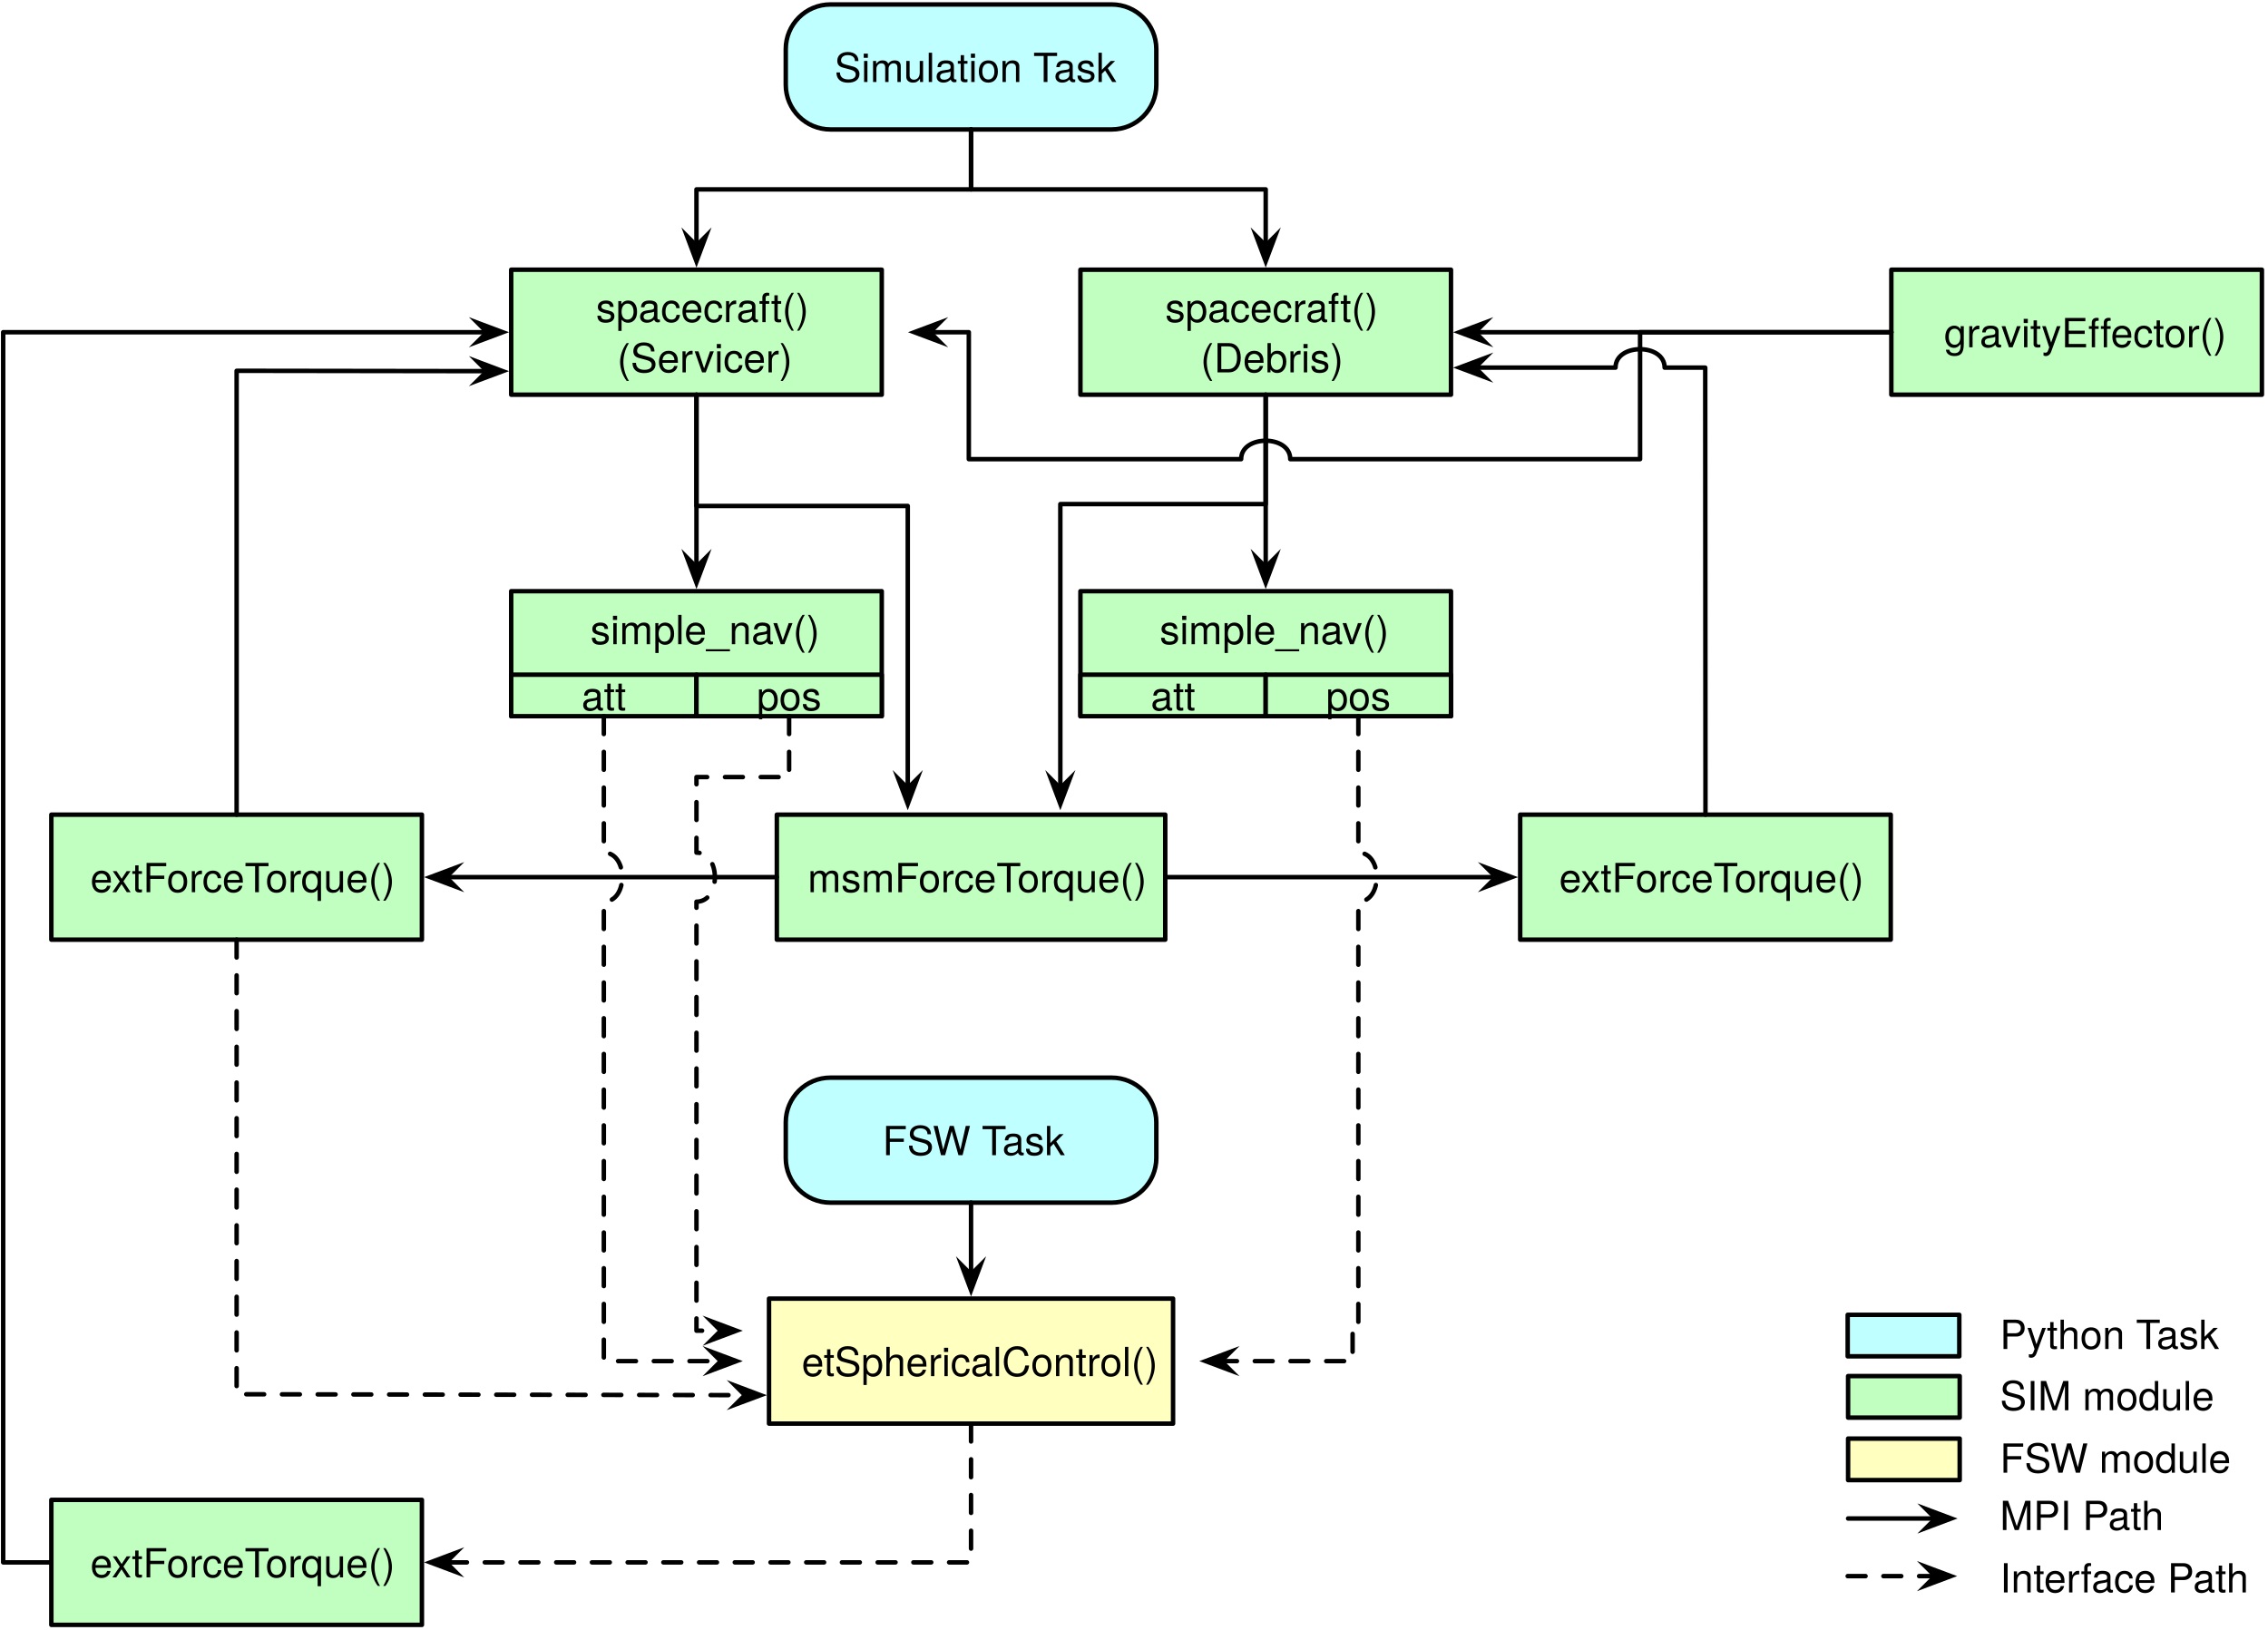
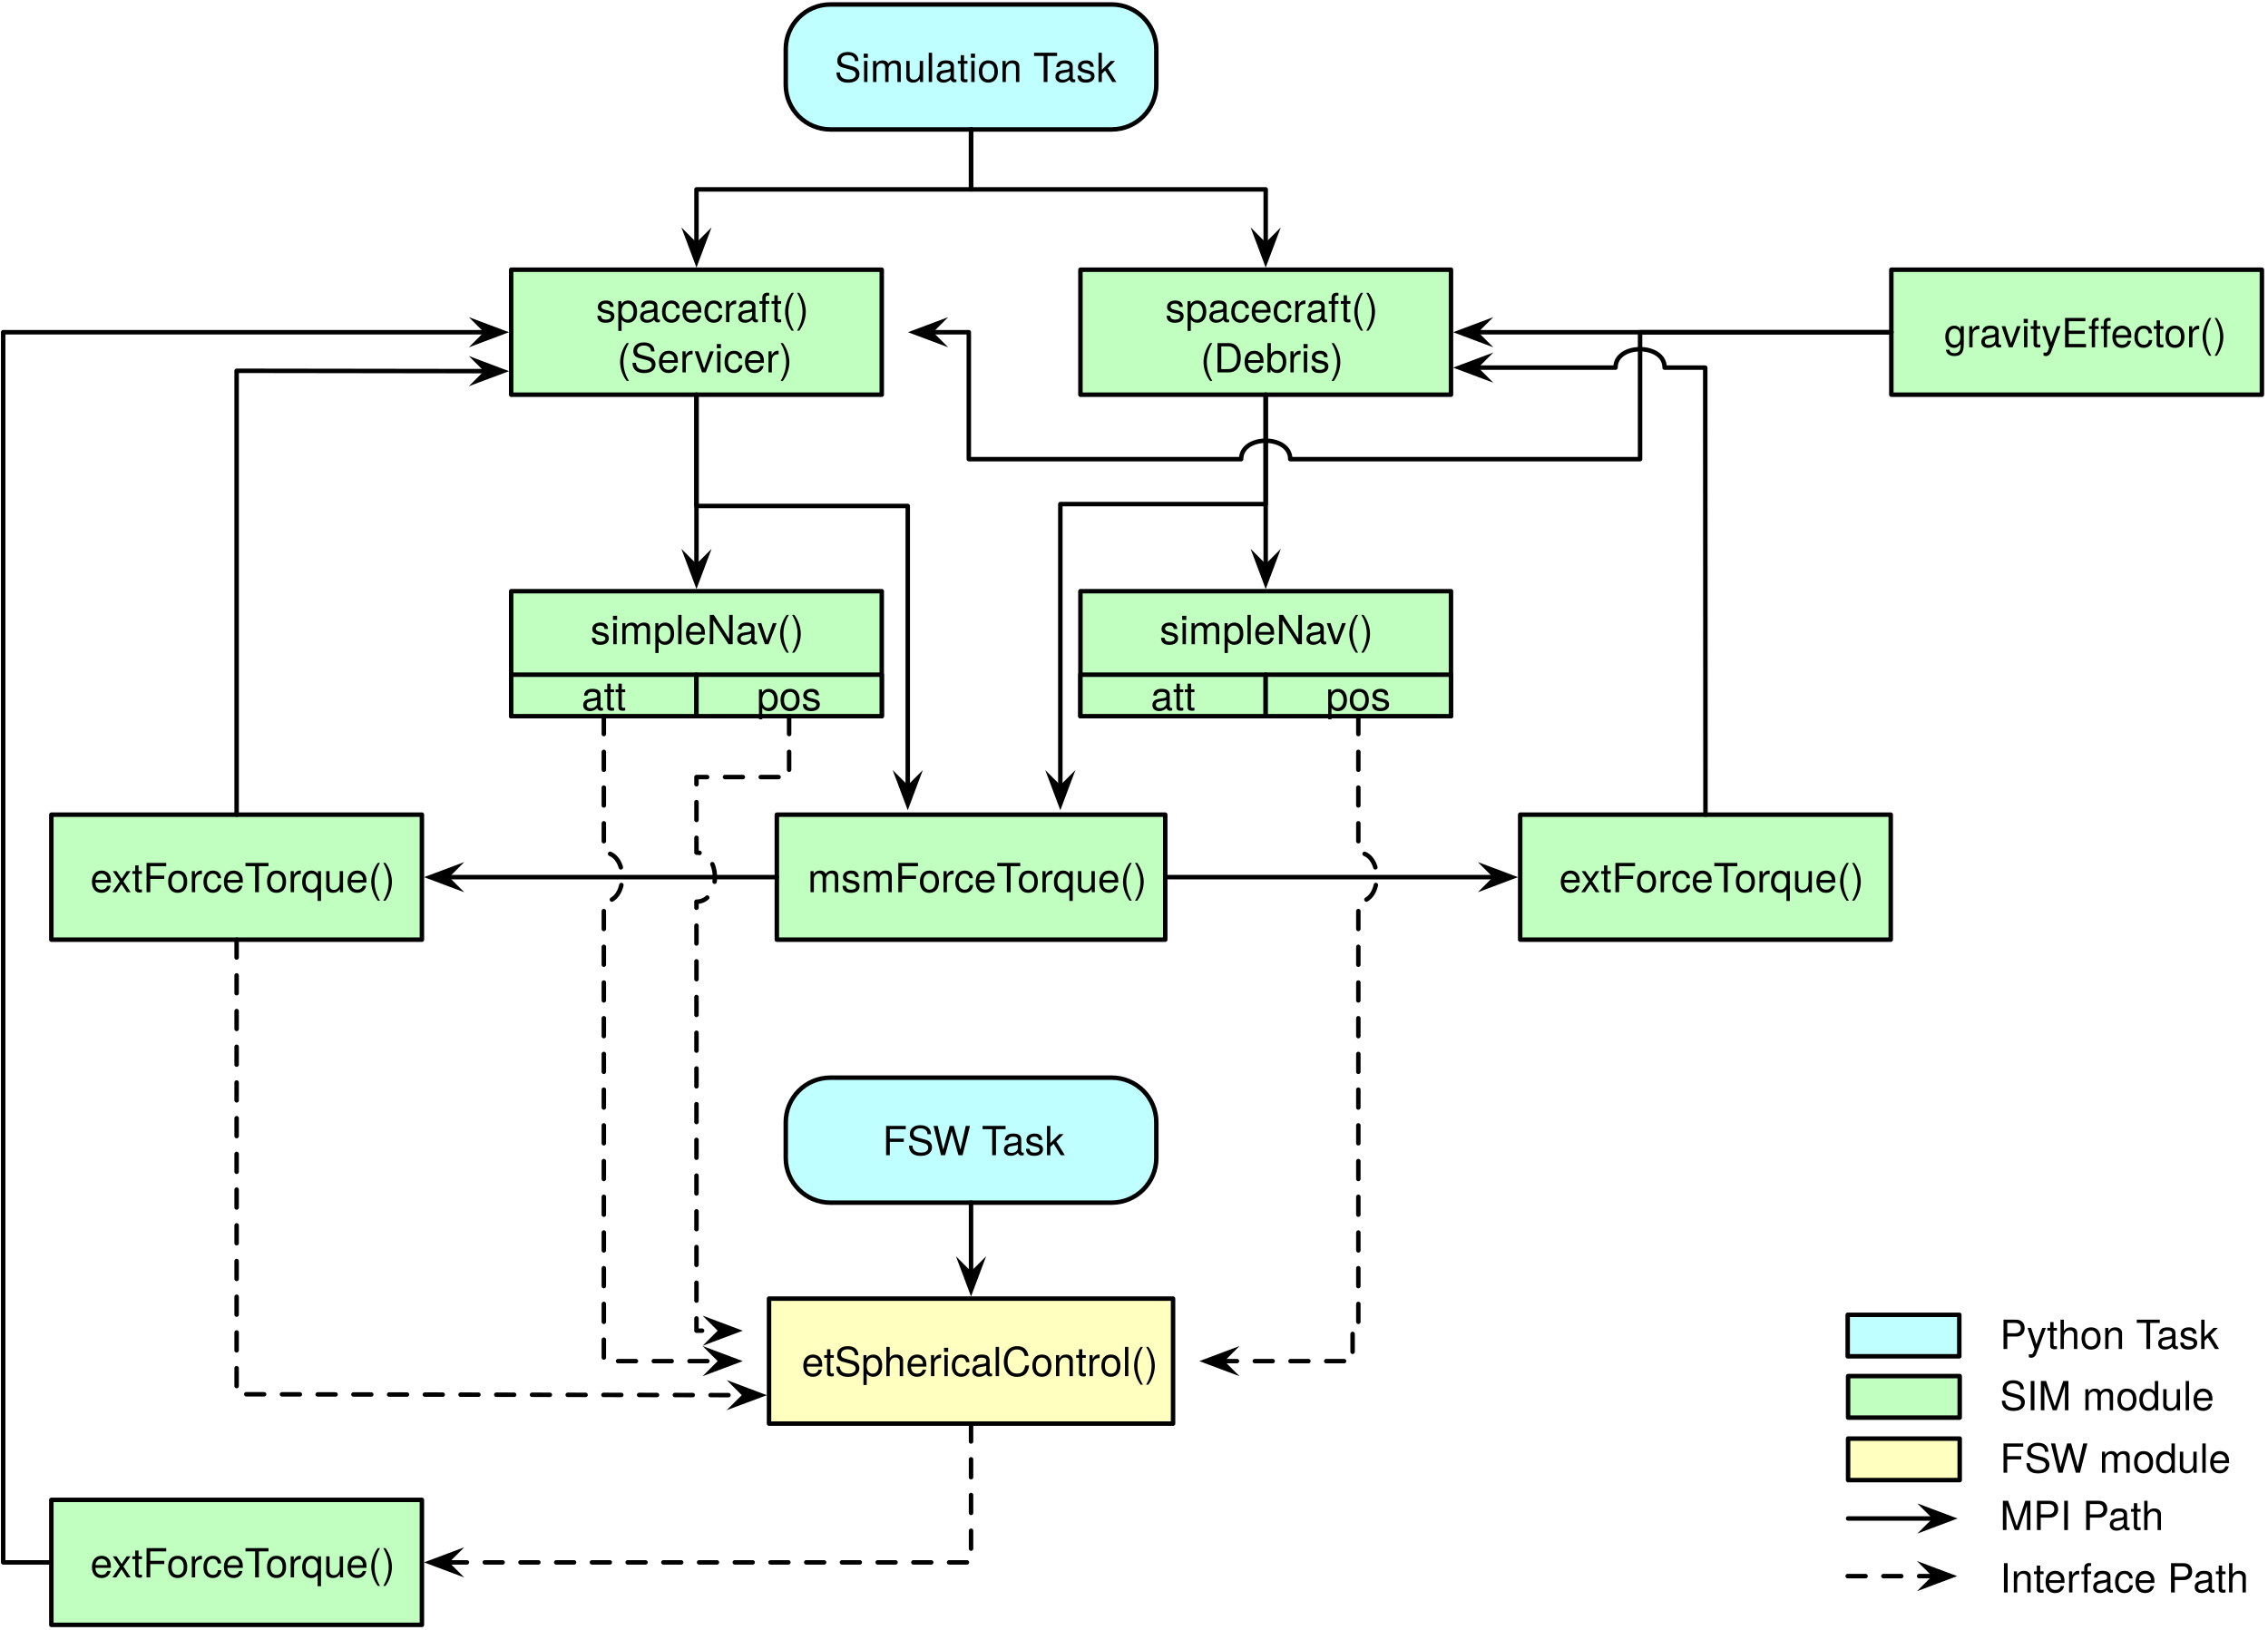
<svg xmlns="http://www.w3.org/2000/svg" version="1.1" viewBox="142 -23 508 365" width="508" height="365">
  <defs>
    <font-face font-family="Helvetica Neue" font-size="9" panose-1="2 0 4 3 0 0 0 2 0 4" units-per-em="1000" underline-position="-100" underline-thickness="50" slope="0" x-height="523" cap-height="721" ascent="966.995" descent="-212.997" font-weight="300">
      <font-face-src>
        <font-face-name name="HelveticaNeue-Light" />
      </font-face-src>
    </font-face>
    <marker orient="auto" overflow="visible" markerUnits="strokeWidth" id="SharpArrow_Marker" stroke-linejoin="miter" stroke-miterlimit="10" viewBox="-4 -4 9 8" markerWidth="9" markerHeight="8" color="black">
      <g>
        <path d="M 3.5 0 L -2.1 -2.1 L 0 0 L 0 0 L -2.1 2.1 Z" fill="currentColor" stroke="currentColor" stroke-width="1" />
      </g>
    </marker>
  </defs>
  <g id="Canvas_1" stroke-opacity="1" stroke="none" fill-opacity="1" fill="none" stroke-dasharray="none">
    <g id="Canvas_1_Layer_1">
      <g id="Graphic_28">
        <rect x="256.5" y="37.423" width="83" height="28" fill="#c0ffc0" />
        <rect x="256.5" y="37.423" width="83" height="28" stroke="black" stroke-linecap="round" stroke-linejoin="round" stroke-width="1" />
        <text transform="translate(261.5 40.16166)" fill="black">
          <tspan font-family="Helvetica Neue" font-size="9" font-weight="300" fill="black" x="13.991" y="9">spacecraft()</tspan>
          <tspan font-family="Helvetica Neue" font-size="9" font-weight="300" fill="black" x="18.738" y="20.261">(Servicer)</tspan>
        </text>
      </g>
      <g id="Graphic_27">
        <rect x="565.632" y="37.423" width="83" height="28" fill="#c0ffc0" />
        <rect x="565.632" y="37.423" width="83" height="28" stroke="black" stroke-linecap="round" stroke-linejoin="round" stroke-width="1" />
        <text transform="translate(570.6322 45.79219)" fill="black">
          <tspan font-family="Helvetica Neue" font-size="9" font-weight="300" fill="black" x="6.822" y="9">gravityEffector()</tspan>
        </text>
      </g>
      <g id="Graphic_20">
        <rect x="256.5" y="109.439" width="83" height="28" fill="#c0ffc0" />
        <rect x="256.5" y="109.439" width="83" height="28" stroke="black" stroke-linecap="round" stroke-linejoin="round" stroke-width="1" />
        <text transform="translate(261.5 112.3083)" fill="black">
-           <tspan font-family="Helvetica Neue" font-size="9" font-weight="300" fill="black" x="12.749" y="9">simple_nav()</tspan>
+           <tspan font-family="Helvetica Neue" font-size="9" font-weight="300" fill="black" x="12.749" y="9">simpleNav()</tspan>
        </text>
      </g>
      <g id="Graphic_17">
        <rect x="314.25" y="267.916" width="90.5" height="28" fill="#ffffc0" />
        <rect x="314.25" y="267.916" width="90.5" height="28" stroke="black" stroke-linecap="round" stroke-linejoin="round" stroke-width="1" />
        <text transform="translate(319.25 276.285)" fill="black">
          <tspan font-family="Helvetica Neue" font-size="9" font-weight="300" fill="black" x="2.32" y="9">etSphericalControl()</tspan>
        </text>
      </g>
      <g id="Graphic_9">
        <path d="M 328 218.416 L 391 218.416 C 396.523 218.416 401 222.893 401 228.416 L 401 236.416 C 401 241.938 396.523 246.416 391 246.416 L 328 246.416 C 322.477 246.416 318 241.938 318 236.416 L 318 228.416 C 318 222.893 322.477 218.416 328 218.416 Z" fill="#c0ffff" />
        <path d="M 328 218.416 L 391 218.416 C 396.523 218.416 401 222.893 401 228.416 L 401 236.416 C 401 241.938 396.523 246.416 391 246.416 L 328 246.416 C 322.477 246.416 318 241.938 318 236.416 L 318 228.416 C 318 222.893 322.477 218.416 328 218.416 Z" stroke="black" stroke-linecap="round" stroke-linejoin="round" stroke-width="1" />
        <text transform="translate(323 226.785)" fill="black">
          <tspan font-family="Helvetica Neue" font-size="9" font-weight="300" fill="black" x="16.664" y="9">FSW Task</tspan>
        </text>
      </g>
      <g id="Line_6">
        <line x1="359.5" y1="246.416" x2="359.5" y2="262.516" marker-end="url(#SharpArrow_Marker)" stroke="black" stroke-linecap="round" stroke-linejoin="round" stroke-width="1" />
      </g>
      <g id="Graphic_4">
        <rect x="256.5" y="128.139" width="41.5" height="9.3" fill="#c0ffc0" />
        <rect x="256.5" y="128.139" width="41.5" height="9.3" stroke="black" stroke-linecap="round" stroke-linejoin="round" stroke-width="1" />
        <text transform="translate(261.5 127.1583)" fill="black">
          <tspan font-family="Helvetica Neue" font-size="9" font-weight="300" fill="black" x="10.751" y="9">att</tspan>
        </text>
      </g>
      <g id="Graphic_3">
        <rect x="298" y="128.139" width="41.5" height="9.3" fill="#c0ffc0" />
        <rect x="298" y="128.139" width="41.5" height="9.3" stroke="black" stroke-linecap="round" stroke-linejoin="round" stroke-width="1" />
        <text transform="translate(303 127.1583)" fill="black">
          <tspan font-family="Helvetica Neue" font-size="9" font-weight="300" fill="black" x="8.501" y="9">pos</tspan>
        </text>
      </g>
      <g id="Graphic_29">
        <rect x="555.947" y="285.271" width="25" height="9.3" fill="#c0ffc0" />
        <rect x="555.947" y="285.271" width="25" height="9.3" stroke="black" stroke-linecap="round" stroke-linejoin="round" stroke-width="1" />
      </g>
      <g id="Graphic_30">
        <text transform="translate(589.9472 283.9208)" fill="black">
          <tspan font-family="Helvetica Neue" font-size="9" font-weight="300" fill="black" x="0" y="9">SIM module</tspan>
        </text>
      </g>
      <g id="Graphic_31">
        <rect x="555.947" y="299.271" width="25" height="9.3" fill="#ffffc0" />
        <rect x="555.947" y="299.271" width="25" height="9.3" stroke="black" stroke-linecap="round" stroke-linejoin="round" stroke-width="1" />
      </g>
      <g id="Graphic_32">
        <text transform="translate(589.9472 297.9208)" fill="black">
          <tspan font-family="Helvetica Neue" font-size="9" font-weight="300" fill="black" x="0" y="9">FSW module</tspan>
        </text>
      </g>
      <g id="Line_33">
        <line x1="555.947" y1="317.171" x2="575.547" y2="317.171" marker-end="url(#SharpArrow_Marker)" stroke="black" stroke-linecap="round" stroke-linejoin="round" stroke-width="1" />
      </g>
      <g id="Line_34">
        <line x1="555.856" y1="330.08" x2="575.456" y2="330.08" marker-end="url(#SharpArrow_Marker)" stroke="black" stroke-linecap="round" stroke-linejoin="round" stroke-dasharray="4.0,4.0" stroke-width="1" />
      </g>
      <g id="Graphic_35">
        <text transform="translate(589.9472 310.7617)" fill="black">
          <tspan font-family="Helvetica Neue" font-size="9" font-weight="300" fill="black" x="0" y="9">MPI Path</tspan>
        </text>
      </g>
      <g id="Graphic_36">
        <rect x="555.856" y="271.543" width="25" height="9.3" fill="#c0ffff" />
        <rect x="555.856" y="271.543" width="25" height="9.3" stroke="black" stroke-linecap="round" stroke-linejoin="round" stroke-width="1" />
      </g>
      <g id="Graphic_37">
        <text transform="translate(589.9472 270.1935)" fill="black">
          <tspan font-family="Helvetica Neue" font-size="9" font-weight="300" fill="black" x="0" y="9">Python Task</tspan>
        </text>
      </g>
      <g id="Graphic_38">
        <text transform="translate(589.9472 324.7389)" fill="black">
          <tspan font-family="Helvetica Neue" font-size="9" font-weight="300" fill="black" x="0" y="9">Interface Path</tspan>
        </text>
      </g>
      <g id="Graphic_39">
        <path d="M 328 -22 L 391 -22 C 396.523 -22 401 -17.523 401 -12 L 401 -4 C 401 1.523 396.523 6 391 6 L 328 6 C 322.477 6 318 1.523 318 -4 L 318 -12 C 318 -17.523 322.477 -22 328 -22 Z" fill="#c0ffff" />
        <path d="M 328 -22 L 391 -22 C 396.523 -22 401 -17.523 401 -12 L 401 -4 C 401 1.523 396.523 6 391 6 L 328 6 C 322.477 6 318 1.523 318 -4 L 318 -12 C 318 -17.523 322.477 -22 328 -22 Z" stroke="black" stroke-linecap="round" stroke-linejoin="round" stroke-width="1" />
        <text transform="translate(323 -13.63053)" fill="black">
          <tspan font-family="Helvetica Neue" font-size="9" font-weight="300" fill="black" x="5.913" y="9">Simulation Task</tspan>
        </text>
      </g>
      <g id="Line_41">
        <path d="M 359.5 6 L 359.5 19.424 L 298 19.424 L 298 32.023" marker-end="url(#SharpArrow_Marker)" stroke="black" stroke-linecap="round" stroke-linejoin="round" stroke-width="1" />
      </g>
      <g id="Line_42">
        <path d="M 359.5 6 L 359.5 19.424 L 425.5 19.424 L 425.5 32.023" marker-end="url(#SharpArrow_Marker)" stroke="black" stroke-linecap="round" stroke-linejoin="round" stroke-width="1" />
      </g>
      <g id="Graphic_43">
        <rect x="384" y="37.423" width="83" height="28" fill="#c0ffc0" />
        <rect x="384" y="37.423" width="83" height="28" stroke="black" stroke-linecap="round" stroke-linejoin="round" stroke-width="1" />
        <text transform="translate(389 40.16166)" fill="black">
          <tspan font-family="Helvetica Neue" font-size="9" font-weight="300" fill="black" x="13.991" y="9">spacecraft()</tspan>
          <tspan font-family="Helvetica Neue" font-size="9" font-weight="300" fill="black" x="21.916" y="20.261">(Debris)</tspan>
        </text>
      </g>
      <g id="Line_45">
        <line x1="565.632" y1="51.423" x2="472.4" y2="51.423" marker-end="url(#SharpArrow_Marker)" stroke="black" stroke-linecap="round" stroke-linejoin="round" stroke-width="1" />
      </g>
      <g id="Graphic_49">
        <rect x="384" y="109.439" width="83" height="28" fill="#c0ffc0" />
        <rect x="384" y="109.439" width="83" height="28" stroke="black" stroke-linecap="round" stroke-linejoin="round" stroke-width="1" />
        <text transform="translate(389 112.3083)" fill="black">
-           <tspan font-family="Helvetica Neue" font-size="9" font-weight="300" fill="black" x="12.749" y="9">simple_nav()</tspan>
+           <tspan font-family="Helvetica Neue" font-size="9" font-weight="300" fill="black" x="12.749" y="9">simpleNav()</tspan>
        </text>
      </g>
      <g id="Graphic_48">
        <rect x="384" y="128.139" width="41.5" height="9.3" fill="#c0ffc0" />
        <rect x="384" y="128.139" width="41.5" height="9.3" stroke="black" stroke-linecap="round" stroke-linejoin="round" stroke-width="1" />
        <text transform="translate(389 127.1583)" fill="black">
          <tspan font-family="Helvetica Neue" font-size="9" font-weight="300" fill="black" x="10.751" y="9">att</tspan>
        </text>
      </g>
      <g id="Graphic_47">
        <rect x="425.5" y="128.139" width="41.5" height="9.3" fill="#c0ffc0" />
        <rect x="425.5" y="128.139" width="41.5" height="9.3" stroke="black" stroke-linecap="round" stroke-linejoin="round" stroke-width="1" />
        <text transform="translate(430.5 127.1583)" fill="black">
          <tspan font-family="Helvetica Neue" font-size="9" font-weight="300" fill="black" x="8.501" y="9">pos</tspan>
        </text>
      </g>
      <g id="Line_50">
        <line x1="298" y1="65.423" x2="298" y2="104.039" marker-end="url(#SharpArrow_Marker)" stroke="black" stroke-linecap="round" stroke-linejoin="round" stroke-width="1" />
      </g>
      <g id="Line_51">
        <line x1="425.5" y1="65.423" x2="425.5" y2="104.039" marker-end="url(#SharpArrow_Marker)" stroke="black" stroke-linecap="round" stroke-linejoin="round" stroke-width="1" />
      </g>
      <g id="Graphic_52">
        <rect x="316" y="159.5" width="87" height="28" fill="#c0ffc0" />
        <rect x="316" y="159.5" width="87" height="28" stroke="black" stroke-linecap="round" stroke-linejoin="round" stroke-width="1" />
        <text transform="translate(321 167.8695)" fill="black">
          <tspan font-family="Helvetica Neue" font-size="9" font-weight="300" fill="black" x="1.906" y="9">msmForceTorque()</tspan>
        </text>
      </g>
      <g id="Line_53">
        <path d="M 298 65.423 L 298 90.341 L 345.324 90.341 L 345.324 153.593" marker-end="url(#SharpArrow_Marker)" stroke="black" stroke-linecap="round" stroke-linejoin="round" stroke-width="1" />
      </g>
      <g id="Line_54">
        <path d="M 425.5 65.423 L 425.5 89.928 L 379.5 89.928 L 379.5 153.593" marker-end="url(#SharpArrow_Marker)" stroke="black" stroke-linecap="round" stroke-linejoin="round" stroke-width="1" />
      </g>
      <g id="Line_44">
        <path d="M 565.632 51.423 L 509.353 51.423 L 509.353 79.856 L 431 79.856 C 431 74.356 420 74.356 420 79.856 L 359 79.856 L 359 51.423 L 350.3 51.423" marker-end="url(#SharpArrow_Marker)" stroke="black" stroke-linecap="round" stroke-linejoin="round" stroke-width="1" />
      </g>
      <g id="Graphic_55">
        <rect x="153.5" y="159.5" width="83" height="28" fill="#c0ffc0" />
        <rect x="153.5" y="159.5" width="83" height="28" stroke="black" stroke-linecap="round" stroke-linejoin="round" stroke-width="1" />
        <text transform="translate(158.5 167.8695)" fill="black">
          <tspan font-family="Helvetica Neue" font-size="9" font-weight="300" fill="black" x="3.736" y="9">extForceTorque()</tspan>
        </text>
      </g>
      <g id="Graphic_56">
        <rect x="482.5" y="159.5" width="83" height="28" fill="#c0ffc0" />
        <rect x="482.5" y="159.5" width="83" height="28" stroke="black" stroke-linecap="round" stroke-linejoin="round" stroke-width="1" />
        <text transform="translate(487.5 167.8695)" fill="black">
          <tspan font-family="Helvetica Neue" font-size="9" font-weight="300" fill="black" x="3.736" y="9">extForceTorque()</tspan>
        </text>
      </g>
      <g id="Line_57">
        <line x1="316" y1="173.5" x2="241.9" y2="173.5" marker-end="url(#SharpArrow_Marker)" stroke="black" stroke-linecap="round" stroke-linejoin="round" stroke-width="1" />
      </g>
      <g id="Line_58">
        <line x1="403" y1="173.5" x2="477.1" y2="173.5" marker-end="url(#SharpArrow_Marker)" stroke="black" stroke-linecap="round" stroke-linejoin="round" stroke-width="1" />
      </g>
      <g id="Line_60">
        <path d="M 524 159.5 L 524 149.5 L 523.95 65.862 L 523.95 59.353 L 514.852 59.353 C 514.852 53.853 503.853 53.853 503.853 59.353 L 472.4 59.353" marker-end="url(#SharpArrow_Marker)" stroke="black" stroke-linecap="round" stroke-linejoin="round" stroke-width="1" />
      </g>
      <g id="Line_63">
        <path d="M 195 159.5 L 195 60.072 L 200.5 60.072 L 251.1 60.143" marker-end="url(#SharpArrow_Marker)" stroke="black" stroke-linecap="round" stroke-linejoin="round" stroke-width="1" />
      </g>
      <g id="Line_66">
        <path d="M 195 187.5 L 195 289.341 L 195.705 289.341 L 308.85 289.54" marker-end="url(#SharpArrow_Marker)" stroke="black" stroke-linecap="round" stroke-linejoin="round" stroke-dasharray="4.0,4.0" stroke-width="1" />
      </g>
      <g id="Line_67">
        <path d="M 277.25 137.439 L 277.25 168 C 282.75 168 282.75 179 277.25 179 L 277.25 281.916 L 303.45 281.916" marker-end="url(#SharpArrow_Marker)" stroke="black" stroke-linecap="round" stroke-linejoin="round" stroke-dasharray="4.0,4.0" stroke-width="1" />
      </g>
      <g id="Line_68">
        <path d="M 318.75 137.439 L 318.75 151.079 L 298 151.079 L 298 168 C 303.5 168 303.5 179 298 179 L 298 275.1 L 303.45 275.1" marker-end="url(#SharpArrow_Marker)" stroke="black" stroke-linecap="round" stroke-linejoin="round" stroke-dasharray="4.0,4.0" stroke-width="1" />
      </g>
      <g id="Line_69">
        <path d="M 446.25 137.439 L 446.25 168 C 451.75 168 451.75 179 446.25 179 L 446.25 274.82 L 444.964 274.82 L 444.964 281.916 L 415.55 281.916" marker-end="url(#SharpArrow_Marker)" stroke="black" stroke-linecap="round" stroke-linejoin="round" stroke-dasharray="4.0,4.0" stroke-width="1" />
      </g>
      <g id="Graphic_70">
        <rect x="153.5" y="313" width="83" height="28" fill="#c0ffc0" />
        <rect x="153.5" y="313" width="83" height="28" stroke="black" stroke-linecap="round" stroke-linejoin="round" stroke-width="1" />
        <text transform="translate(158.5 321.3695)" fill="black">
          <tspan font-family="Helvetica Neue" font-size="9" font-weight="300" fill="black" x="3.736" y="9">extForceTorque()</tspan>
        </text>
      </g>
      <g id="Line_71">
        <path d="M 359.5 295.916 L 359.5 327 L 241.9 327" marker-end="url(#SharpArrow_Marker)" stroke="black" stroke-linecap="round" stroke-linejoin="round" stroke-dasharray="4.0,4.0" stroke-width="1" />
      </g>
      <g id="Line_72">
        <path d="M 153.5 327 L 142.713 327 L 142.713 51.423 L 251.1 51.423" marker-end="url(#SharpArrow_Marker)" stroke="black" stroke-linecap="round" stroke-linejoin="round" stroke-width="1" />
      </g>
    </g>
  </g>
</svg>
